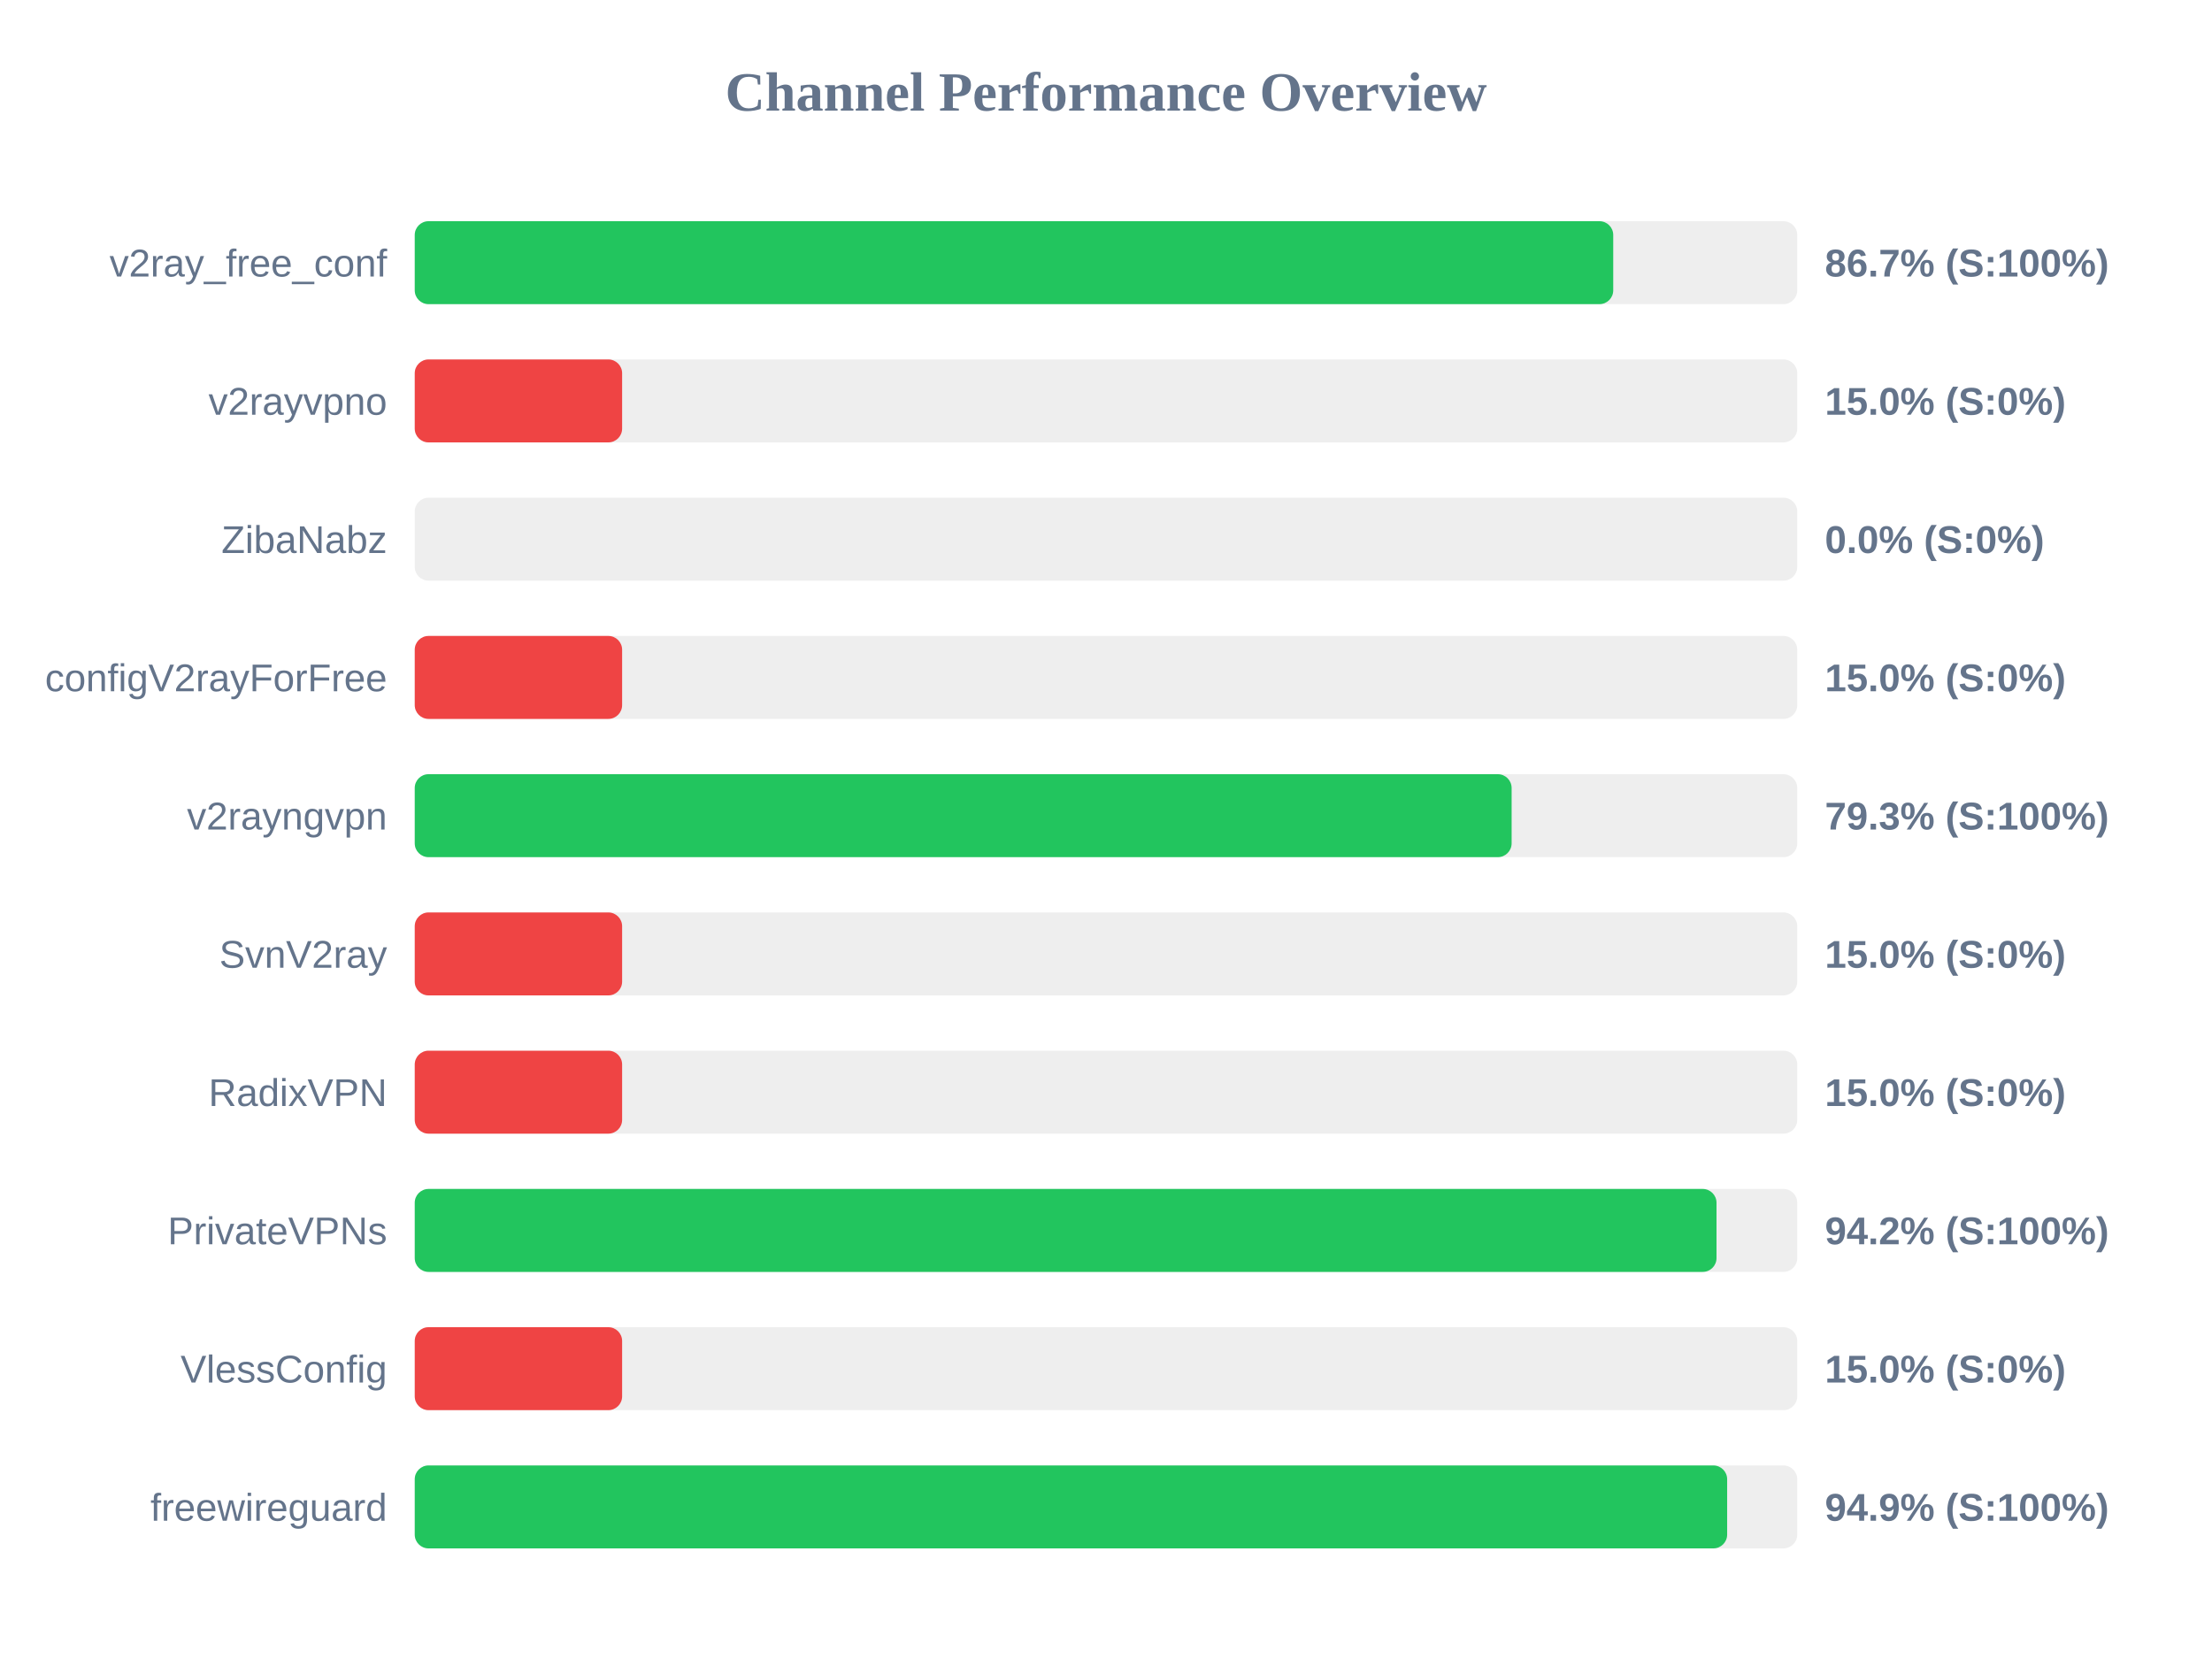
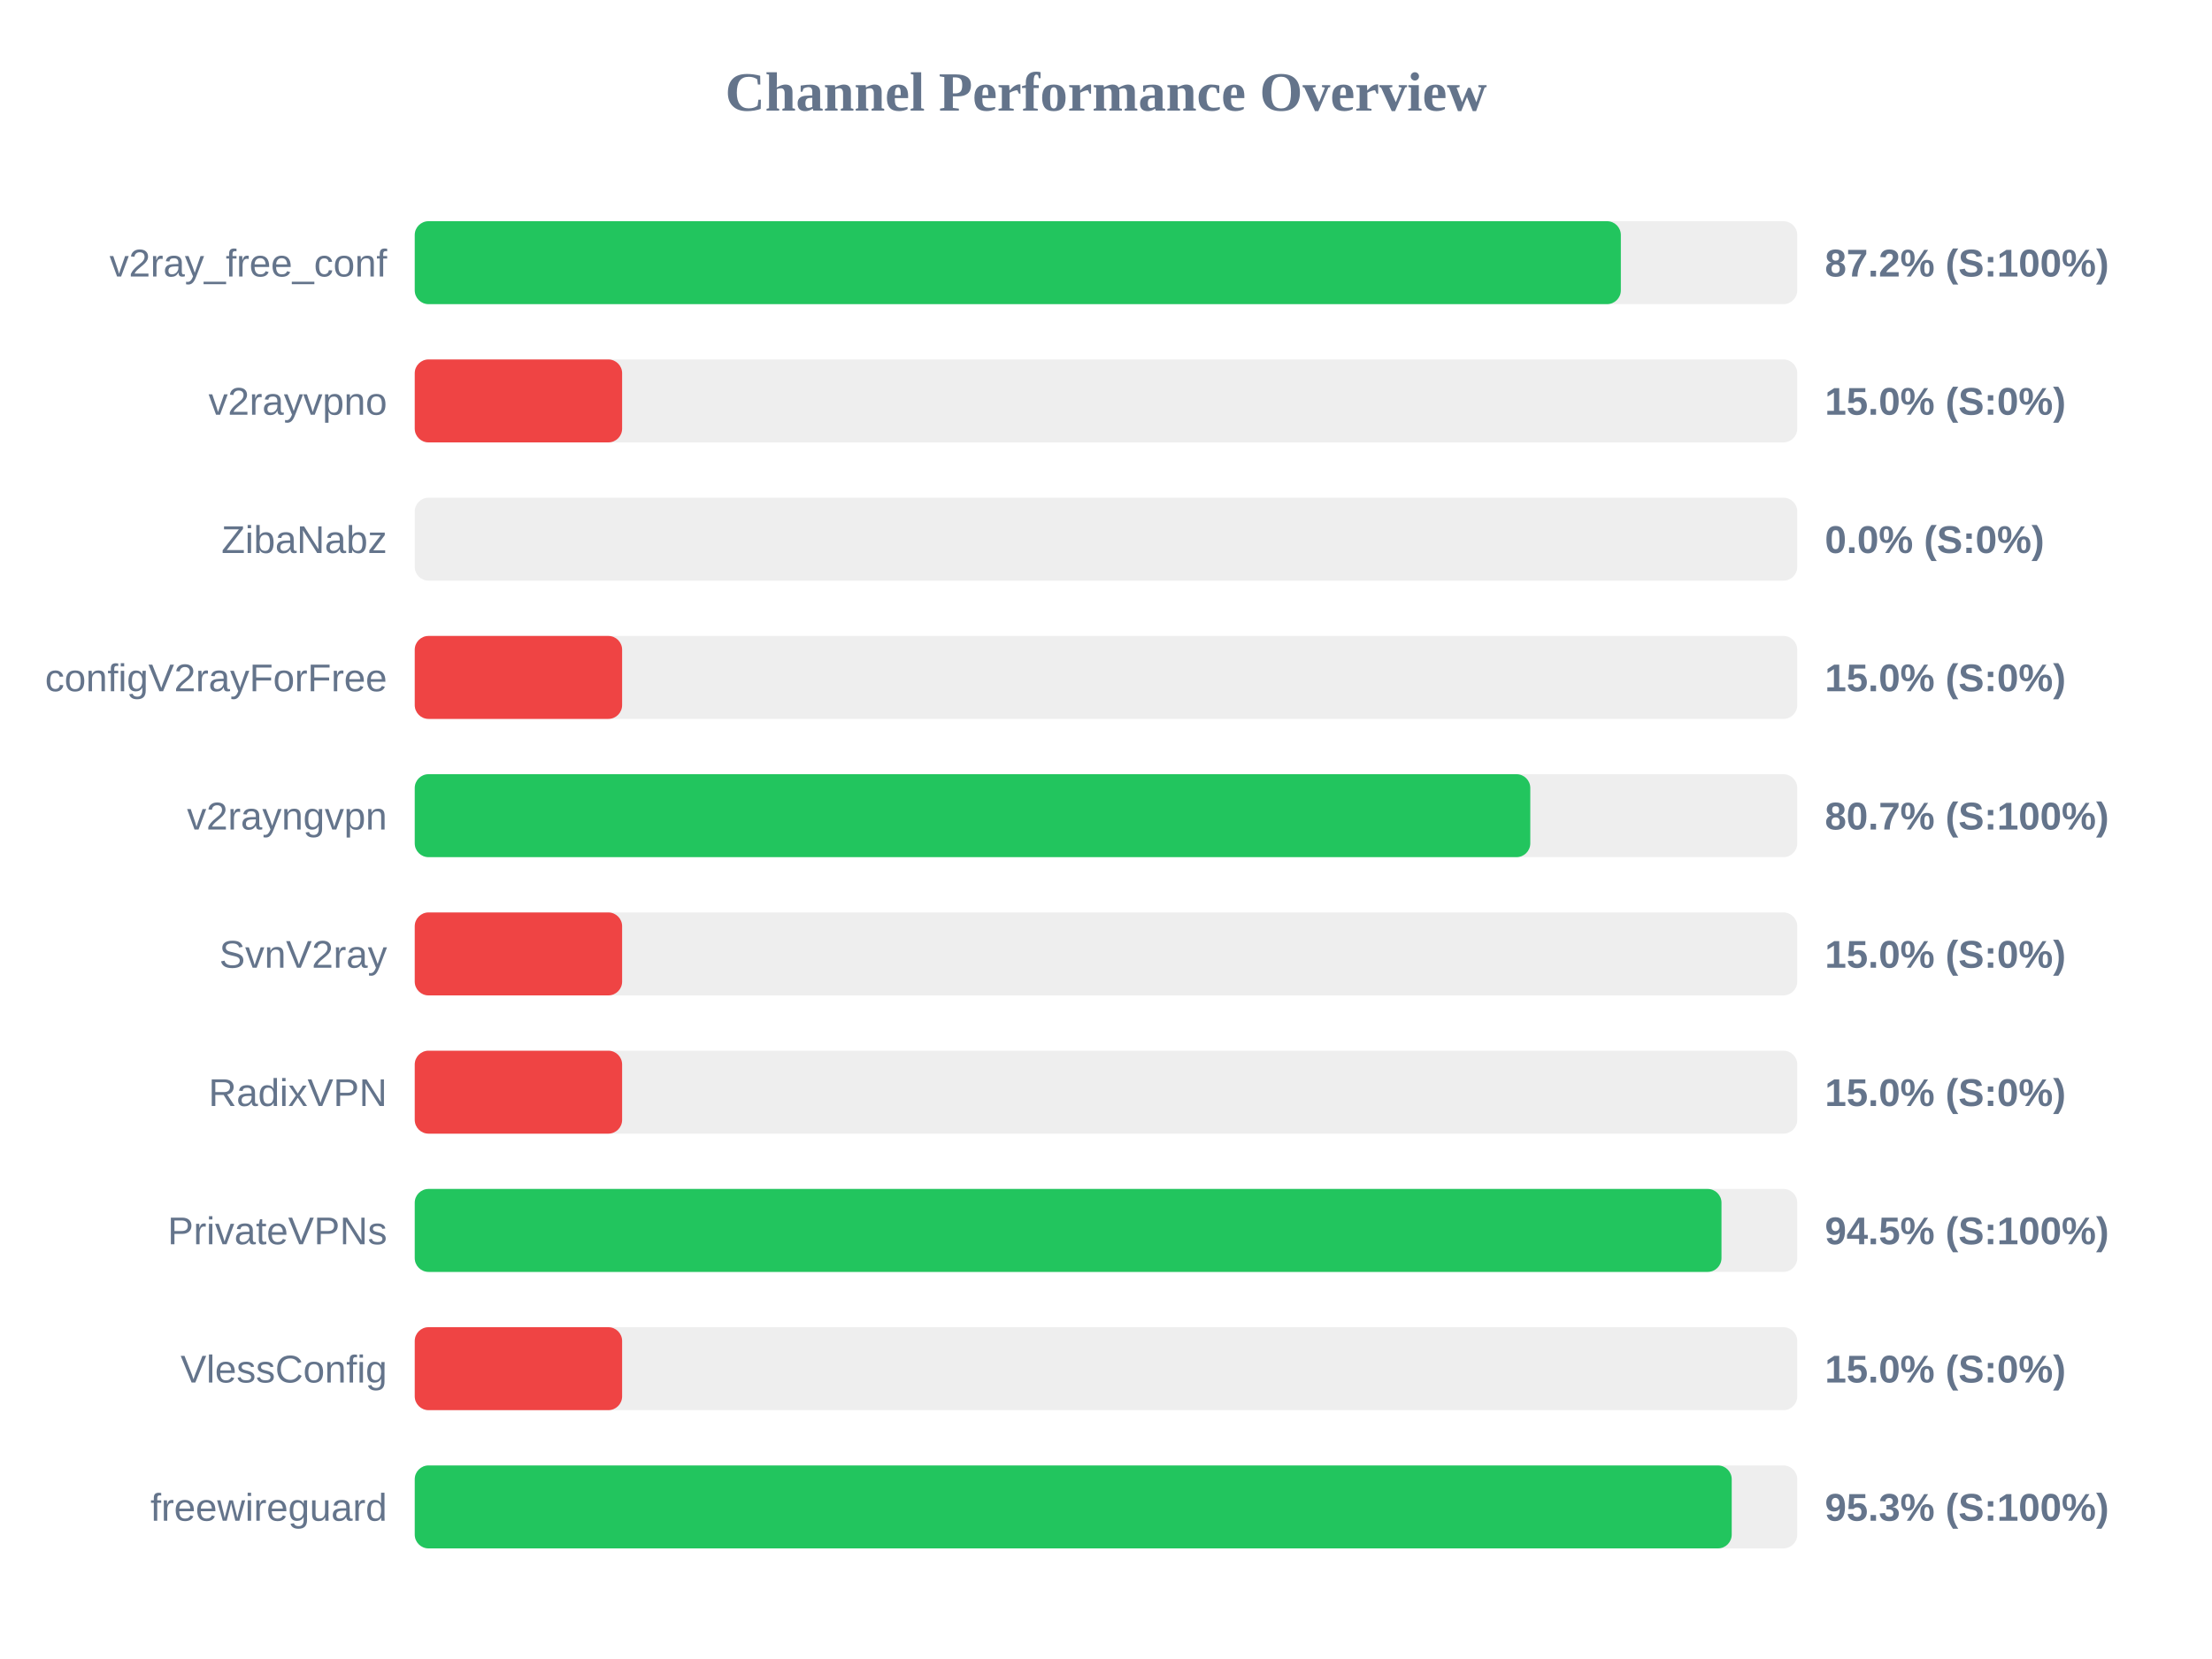
<svg xmlns="http://www.w3.org/2000/svg" width="800" height="600" version="1.1">
  <style>
        .row { font: 14px Arial; fill: #64748b; }
        .score { font: bold 14px Arial; fill: #64748b; }
    </style>
  <text x="400" y="40" text-anchor="middle" font-size="20px" font-weight="bold" fill="#64748b">Channel Performance Overview</text>
  <rect x="150" y="80" width="500" height="30" fill="#eee" rx="5" />
-   <rect x="150" y="80" width="433.45" height="30" fill="#22c55e" rx="5" />
+   <rect x="150" y="80" width="436.2" height="30" fill="#22c55e" rx="5" />
  <text x="140" y="100" text-anchor="end" class="row">v2ray_free_conf</text>
-   <text x="660" y="100" text-anchor="start" class="score">86.7% (S:100%)</text>
+   <text x="660" y="100" text-anchor="start" class="score">87.2% (S:100%)</text>
  <rect x="150" y="130" width="500" height="30" fill="#eee" rx="5" />
  <rect x="150" y="130" width="75.0" height="30" fill="#ef4444" rx="5" />
  <text x="140" y="150" text-anchor="end" class="row">v2rayvpno</text>
  <text x="660" y="150" text-anchor="start" class="score">15.0% (S:0%)</text>
  <rect x="150" y="180" width="500" height="30" fill="#eee" rx="5" />
  <rect x="150" y="180" width="0.0" height="30" fill="#ef4444" rx="5" />
  <text x="140" y="200" text-anchor="end" class="row">ZibaNabz</text>
  <text x="660" y="200" text-anchor="start" class="score">0.0% (S:0%)</text>
  <rect x="150" y="230" width="500" height="30" fill="#eee" rx="5" />
  <rect x="150" y="230" width="75.0" height="30" fill="#ef4444" rx="5" />
  <text x="140" y="250" text-anchor="end" class="row">configV2rayForFree</text>
  <text x="660" y="250" text-anchor="start" class="score">15.0% (S:0%)</text>
  <rect x="150" y="280" width="500" height="30" fill="#eee" rx="5" />
-   <rect x="150" y="280" width="396.7" height="30" fill="#22c55e" rx="5" />
+   <rect x="150" y="280" width="403.45" height="30" fill="#22c55e" rx="5" />
  <text x="140" y="300" text-anchor="end" class="row">v2rayngvpn</text>
-   <text x="660" y="300" text-anchor="start" class="score">79.3% (S:100%)</text>
+   <text x="660" y="300" text-anchor="start" class="score">80.7% (S:100%)</text>
  <rect x="150" y="330" width="500" height="30" fill="#eee" rx="5" />
  <rect x="150" y="330" width="75.0" height="30" fill="#ef4444" rx="5" />
  <text x="140" y="350" text-anchor="end" class="row">SvnV2ray</text>
  <text x="660" y="350" text-anchor="start" class="score">15.0% (S:0%)</text>
  <rect x="150" y="380" width="500" height="30" fill="#eee" rx="5" />
  <rect x="150" y="380" width="75.0" height="30" fill="#ef4444" rx="5" />
  <text x="140" y="400" text-anchor="end" class="row">RadixVPN</text>
  <text x="660" y="400" text-anchor="start" class="score">15.0% (S:0%)</text>
  <rect x="150" y="430" width="500" height="30" fill="#eee" rx="5" />
-   <rect x="150" y="430" width="470.8" height="30" fill="#22c55e" rx="5" />
+   <rect x="150" y="430" width="472.6" height="30" fill="#22c55e" rx="5" />
  <text x="140" y="450" text-anchor="end" class="row">PrivateVPNs</text>
-   <text x="660" y="450" text-anchor="start" class="score">94.2% (S:100%)</text>
+   <text x="660" y="450" text-anchor="start" class="score">94.5% (S:100%)</text>
  <rect x="150" y="480" width="500" height="30" fill="#eee" rx="5" />
  <rect x="150" y="480" width="75.0" height="30" fill="#ef4444" rx="5" />
  <text x="140" y="500" text-anchor="end" class="row">VlessConfig</text>
  <text x="660" y="500" text-anchor="start" class="score">15.0% (S:0%)</text>
  <rect x="150" y="530" width="500" height="30" fill="#eee" rx="5" />
-   <rect x="150" y="530" width="474.65" height="30" fill="#22c55e" rx="5" />
+   <rect x="150" y="530" width="476.3" height="30" fill="#22c55e" rx="5" />
  <text x="140" y="550" text-anchor="end" class="row">freewireguard</text>
-   <text x="660" y="550" text-anchor="start" class="score">94.9% (S:100%)</text>
+   <text x="660" y="550" text-anchor="start" class="score">95.3% (S:100%)</text>
</svg>
